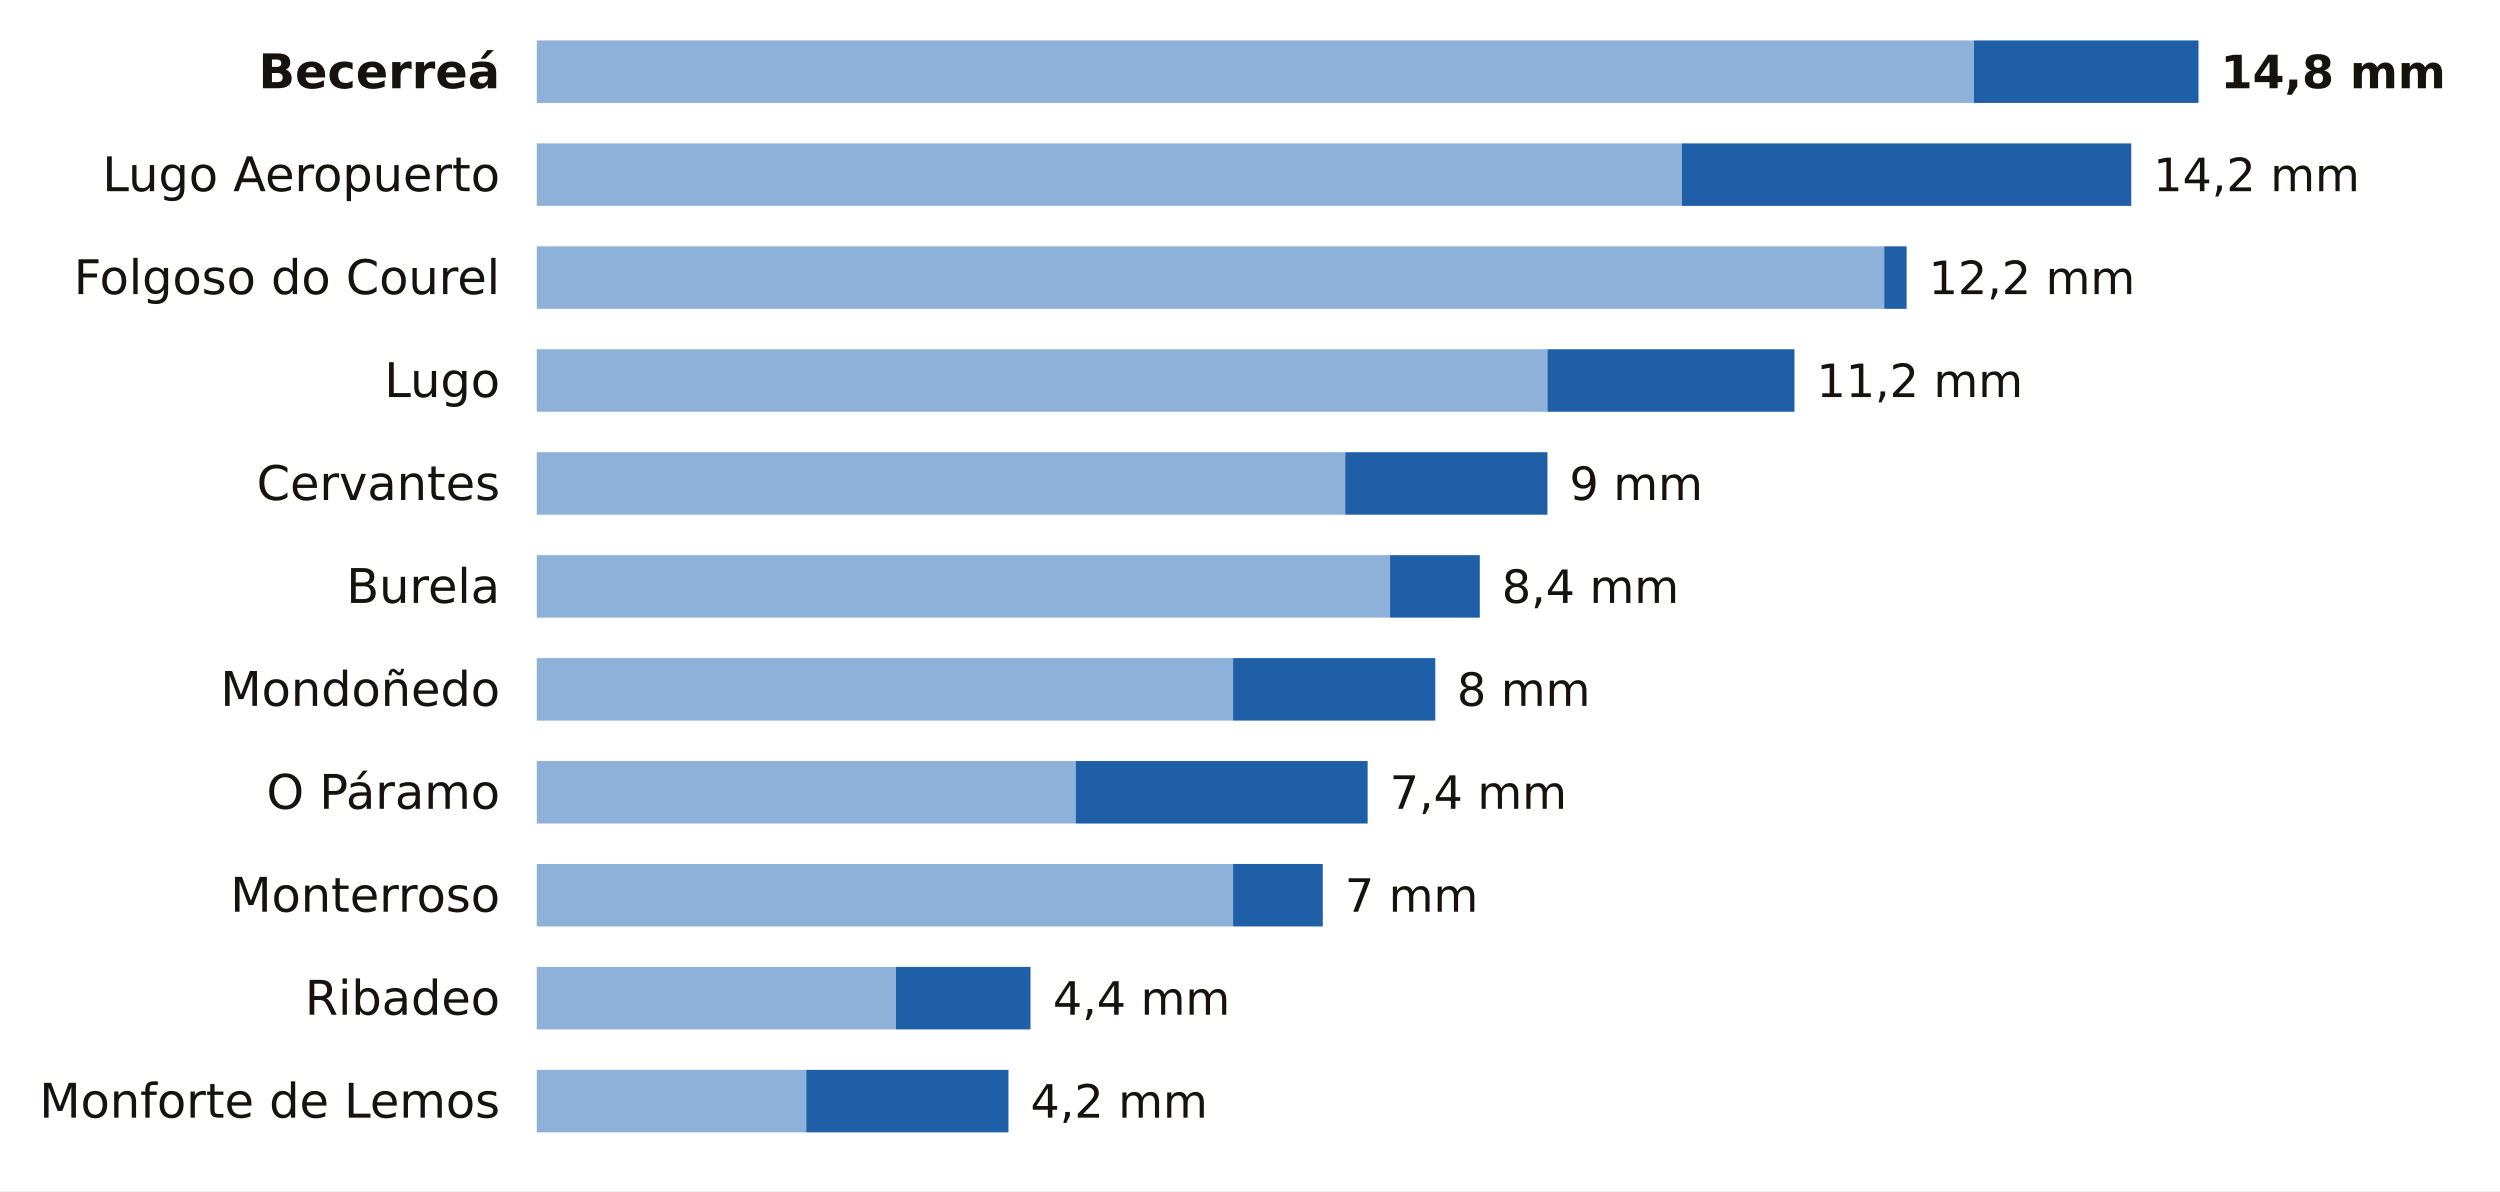
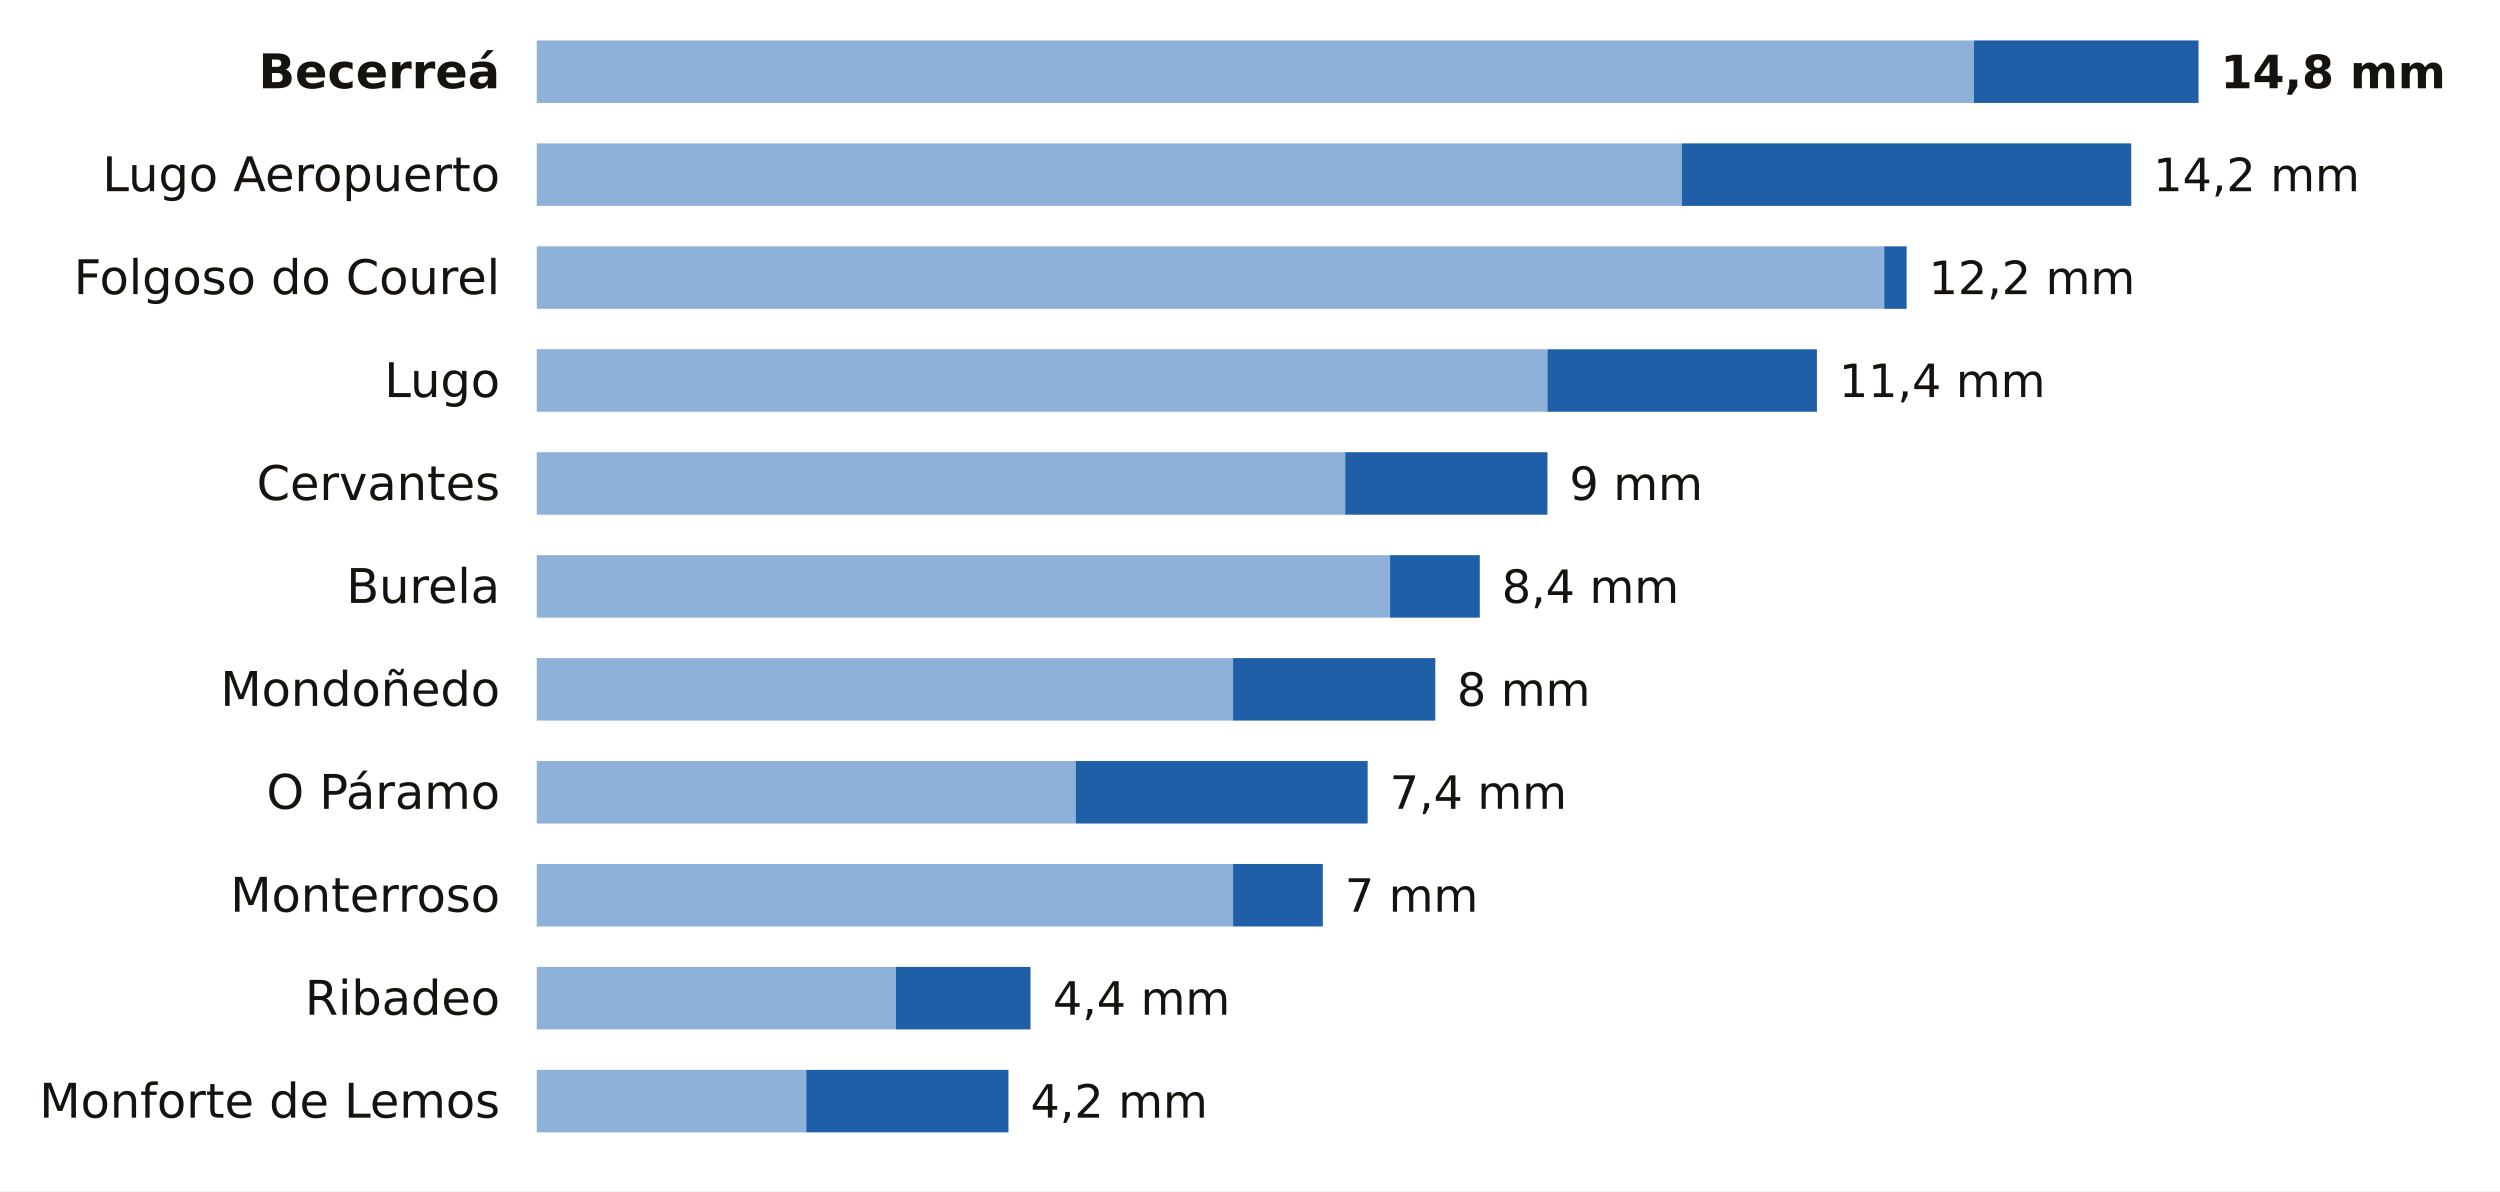
<svg xmlns="http://www.w3.org/2000/svg" viewBox="0 0 680 324" width="680" height="324" role="img" aria-label="La lluvia de los últimos 7 días en las estaciones de AEMET de Lugo">
  <rect width="680" height="324" fill="#FFFFFF" />
  <text x="136.0" y="24.0" font-size="13" fill="#16130F" text-anchor="end" font-weight="600" font-family="Public Sans, DejaVu Sans, Arial, sans-serif">Becerreá</text>
  <rect x="146" y="11" width="390.9" height="17" fill="#8EB1DA" />
  <rect x="536.9" y="11" width="61.1" height="17" fill="#1F5FA8" />
  <text x="604.0" y="24.0" font-size="12.5" fill="#16130F" text-anchor="start" font-weight="700" font-family="Public Sans, DejaVu Sans, Arial, sans-serif">14,8 mm</text>
  <text x="136.0" y="52.0" font-size="13" fill="#16130F" text-anchor="end" font-weight="400" font-family="Public Sans, DejaVu Sans, Arial, sans-serif">Lugo Aeropuerto</text>
  <rect x="146" y="39" width="311.5" height="17" fill="#8EB1DA" />
  <rect x="457.5" y="39" width="122.2" height="17" fill="#1F5FA8" />
  <text x="585.7" y="52.0" font-size="12.5" fill="#16130F" text-anchor="start" font-weight="500" font-family="Public Sans, DejaVu Sans, Arial, sans-serif">14,2 mm</text>
  <text x="136.0" y="80.0" font-size="13" fill="#16130F" text-anchor="end" font-weight="400" font-family="Public Sans, DejaVu Sans, Arial, sans-serif">Folgoso do Courel</text>
  <rect x="146" y="67" width="366.5" height="17" fill="#8EB1DA" />
  <rect x="512.5" y="67" width="6.1" height="17" fill="#1F5FA8" />
  <text x="524.6" y="80.0" font-size="12.5" fill="#16130F" text-anchor="start" font-weight="500" font-family="Public Sans, DejaVu Sans, Arial, sans-serif">12,2 mm</text>
  <text x="136.0" y="108.0" font-size="13" fill="#16130F" text-anchor="end" font-weight="400" font-family="Public Sans, DejaVu Sans, Arial, sans-serif">Lugo</text>
  <rect x="146" y="95" width="274.9" height="17" fill="#8EB1DA" />
-   <rect x="420.9" y="95" width="67.2" height="17" fill="#1F5FA8" />
-   <text x="494.1" y="108.0" font-size="12.5" fill="#16130F" text-anchor="start" font-weight="500" font-family="Public Sans, DejaVu Sans, Arial, sans-serif">11,2 mm</text>
+   <rect x="420.9" y="95" width="73.3" height="17" fill="#1F5FA8" />
+   <text x="500.2" y="108.0" font-size="12.5" fill="#16130F" text-anchor="start" font-weight="500" font-family="Public Sans, DejaVu Sans, Arial, sans-serif">11,4 mm</text>
  <text x="136.0" y="136.0" font-size="13" fill="#16130F" text-anchor="end" font-weight="400" font-family="Public Sans, DejaVu Sans, Arial, sans-serif">Cervantes</text>
  <rect x="146" y="123" width="219.9" height="17" fill="#8EB1DA" />
  <rect x="365.9" y="123" width="55.0" height="17" fill="#1F5FA8" />
  <text x="426.9" y="136.0" font-size="12.5" fill="#16130F" text-anchor="start" font-weight="500" font-family="Public Sans, DejaVu Sans, Arial, sans-serif">9 mm</text>
  <text x="136.0" y="164.0" font-size="13" fill="#16130F" text-anchor="end" font-weight="400" font-family="Public Sans, DejaVu Sans, Arial, sans-serif">Burela</text>
  <rect x="146" y="151" width="232.1" height="17" fill="#8EB1DA" />
  <rect x="378.1" y="151" width="24.4" height="17" fill="#1F5FA8" />
  <text x="408.5" y="164.0" font-size="12.5" fill="#16130F" text-anchor="start" font-weight="500" font-family="Public Sans, DejaVu Sans, Arial, sans-serif">8,4 mm</text>
  <text x="136.0" y="192.0" font-size="13" fill="#16130F" text-anchor="end" font-weight="400" font-family="Public Sans, DejaVu Sans, Arial, sans-serif">Mondoñedo</text>
  <rect x="146" y="179" width="189.4" height="17" fill="#8EB1DA" />
  <rect x="335.4" y="179" width="55.0" height="17" fill="#1F5FA8" />
  <text x="396.3" y="192.0" font-size="12.5" fill="#16130F" text-anchor="start" font-weight="500" font-family="Public Sans, DejaVu Sans, Arial, sans-serif">8 mm</text>
  <text x="136.0" y="220.0" font-size="13" fill="#16130F" text-anchor="end" font-weight="400" font-family="Public Sans, DejaVu Sans, Arial, sans-serif">O Páramo</text>
  <rect x="146" y="207" width="146.6" height="17" fill="#8EB1DA" />
  <rect x="292.6" y="207" width="79.4" height="17" fill="#1F5FA8" />
  <text x="378.0" y="220.0" font-size="12.5" fill="#16130F" text-anchor="start" font-weight="500" font-family="Public Sans, DejaVu Sans, Arial, sans-serif">7,4 mm</text>
  <text x="136.0" y="248.0" font-size="13" fill="#16130F" text-anchor="end" font-weight="400" font-family="Public Sans, DejaVu Sans, Arial, sans-serif">Monterroso</text>
  <rect x="146" y="235" width="189.4" height="17" fill="#8EB1DA" />
  <rect x="335.4" y="235" width="24.4" height="17" fill="#1F5FA8" />
  <text x="365.8" y="248.0" font-size="12.5" fill="#16130F" text-anchor="start" font-weight="500" font-family="Public Sans, DejaVu Sans, Arial, sans-serif">7 mm</text>
  <text x="136.0" y="276.0" font-size="13" fill="#16130F" text-anchor="end" font-weight="400" font-family="Public Sans, DejaVu Sans, Arial, sans-serif">Ribadeo</text>
  <rect x="146" y="263" width="97.7" height="17" fill="#8EB1DA" />
  <rect x="243.7" y="263" width="36.6" height="17" fill="#1F5FA8" />
  <text x="286.4" y="276.0" font-size="12.5" fill="#16130F" text-anchor="start" font-weight="500" font-family="Public Sans, DejaVu Sans, Arial, sans-serif">4,4 mm</text>
  <text x="136.0" y="304.0" font-size="13" fill="#16130F" text-anchor="end" font-weight="400" font-family="Public Sans, DejaVu Sans, Arial, sans-serif">Monforte de Lemos</text>
  <rect x="146" y="291" width="73.3" height="17" fill="#8EB1DA" />
  <rect x="219.3" y="291" width="55.0" height="17" fill="#1F5FA8" />
  <text x="280.3" y="304.0" font-size="12.5" fill="#16130F" text-anchor="start" font-weight="500" font-family="Public Sans, DejaVu Sans, Arial, sans-serif">4,2 mm</text>
</svg>
